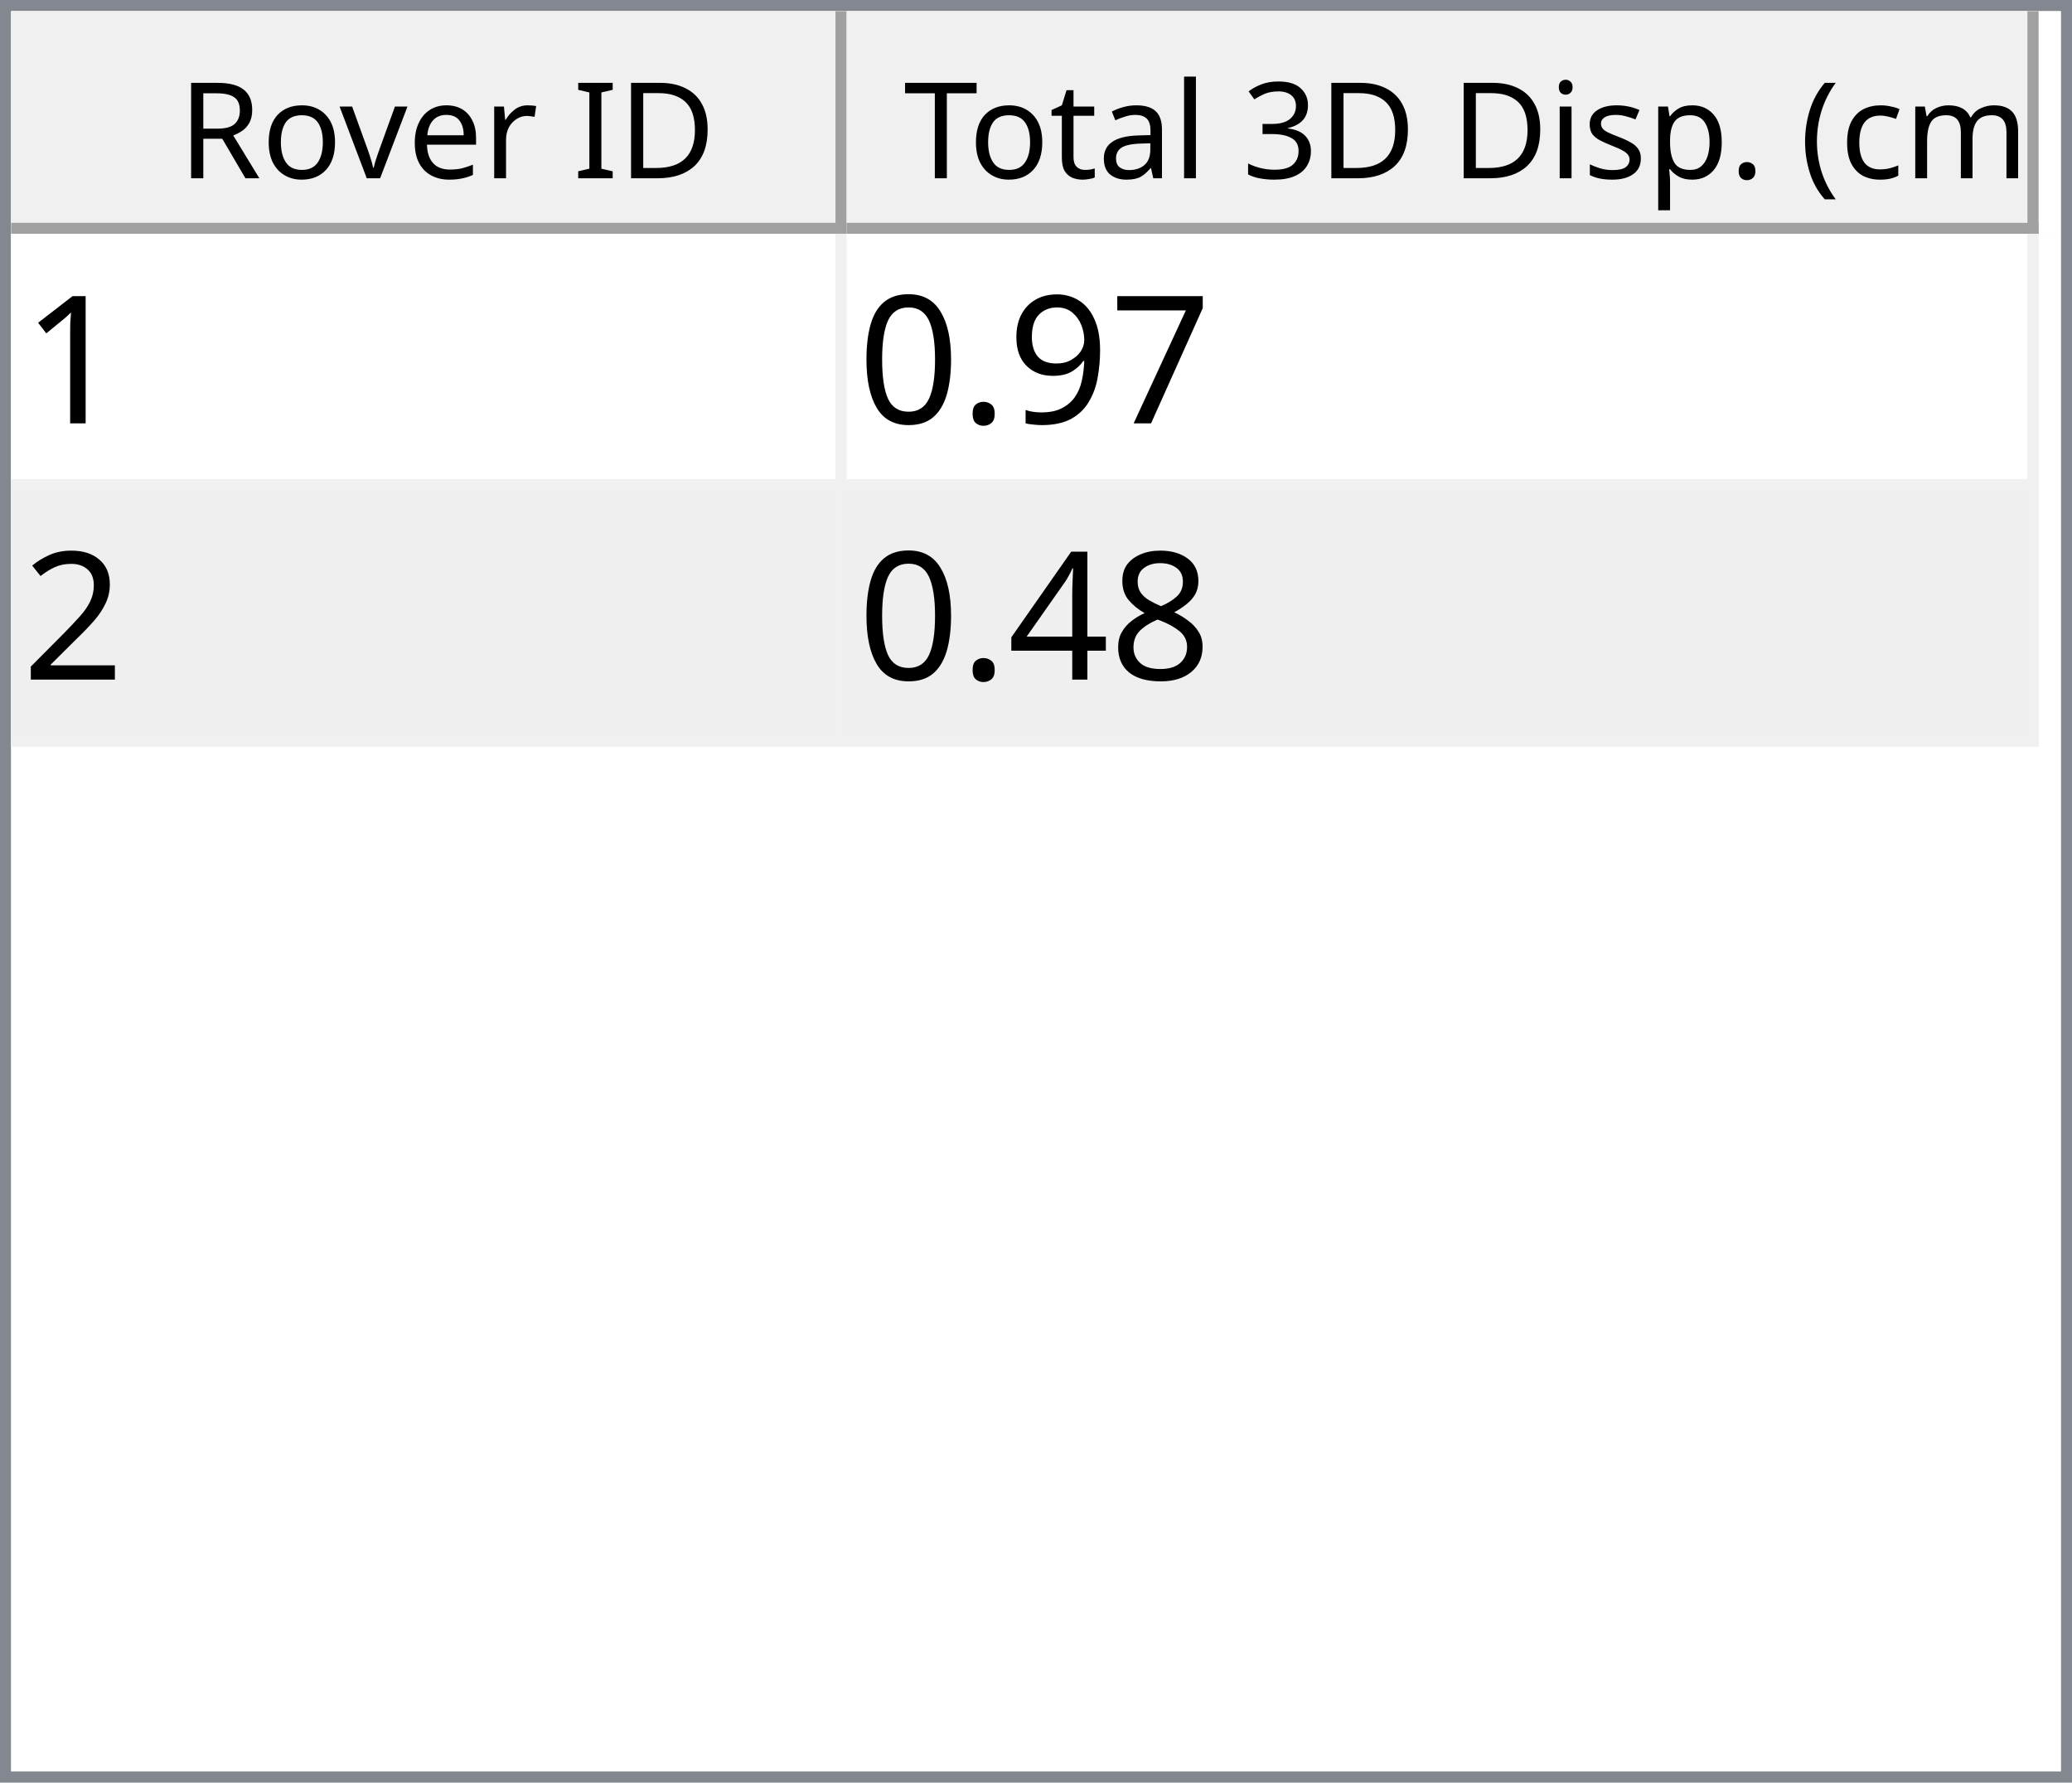
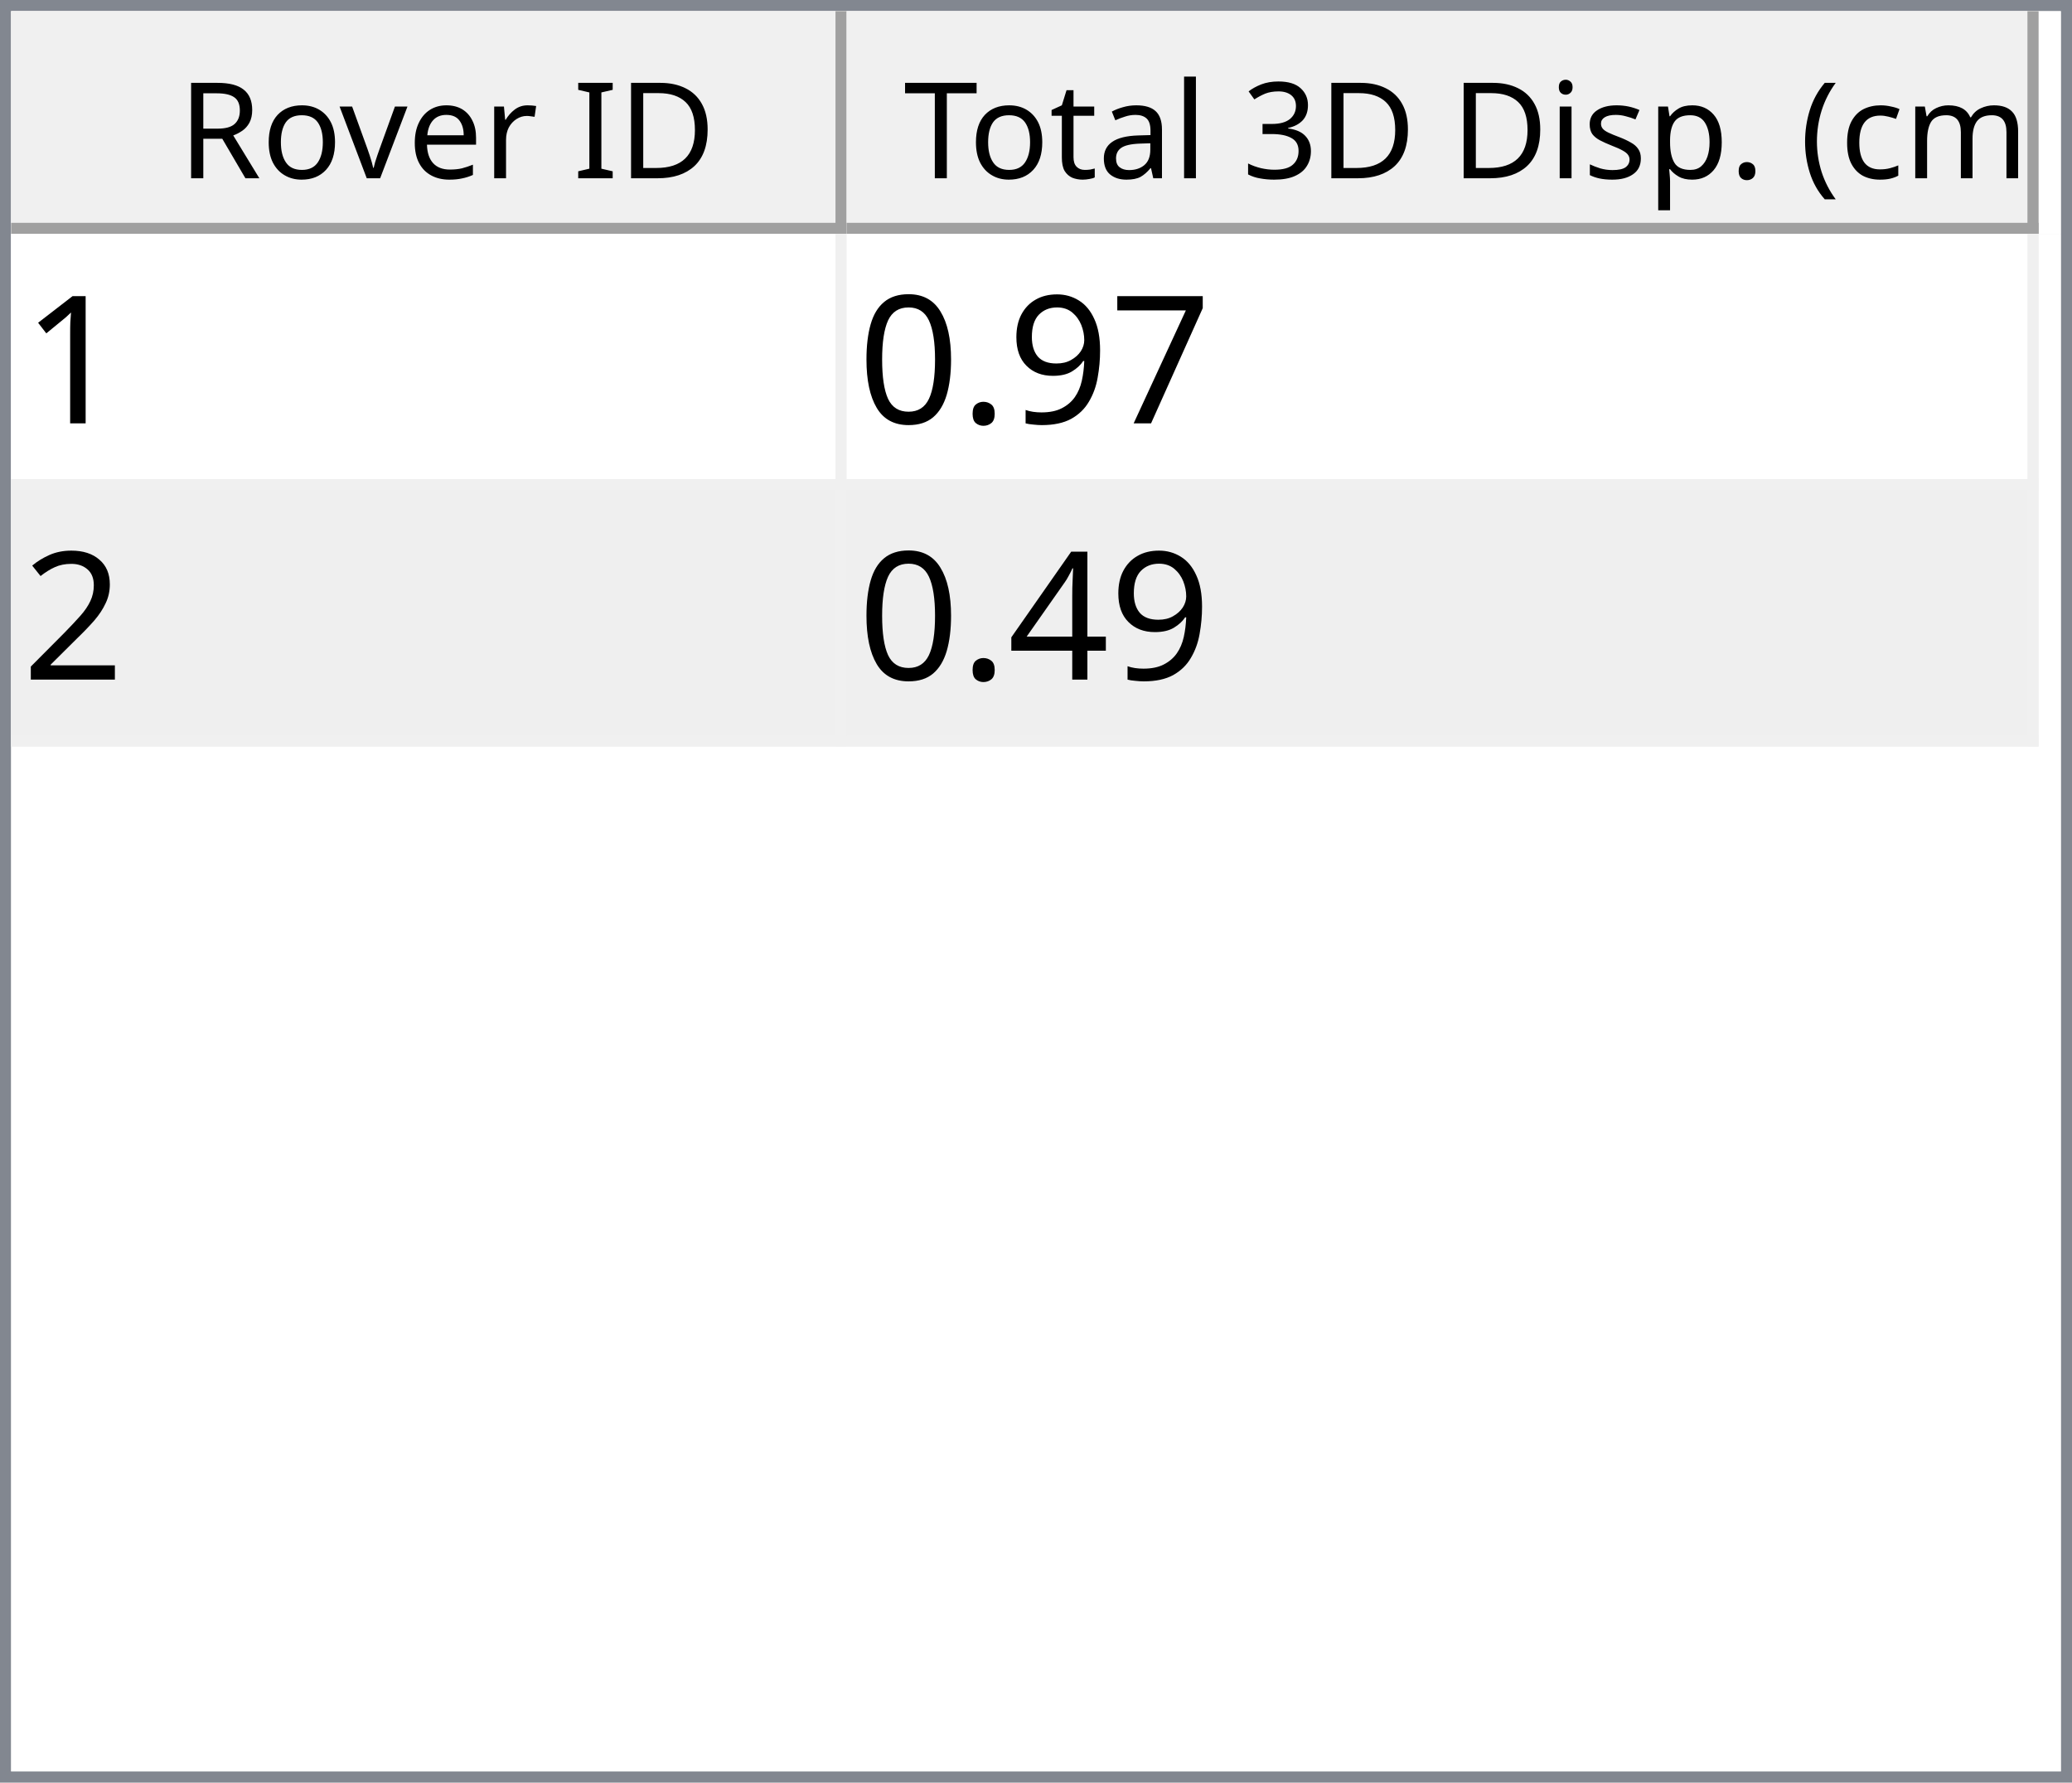
<svg xmlns="http://www.w3.org/2000/svg" style="fill-opacity:1; color-rendering:auto; color-interpolation:auto; text-rendering:auto; stroke:black; stroke-linecap:square; stroke-miterlimit:10; shape-rendering:auto; stroke-opacity:1; fill:black; stroke-dasharray:none; font-weight:normal; stroke-width:1; font-family:'Dialog'; font-style:normal; stroke-linejoin:miter; font-size:12px; stroke-dashoffset:0; image-rendering:auto;" width="186" height="160">
  <defs id="genericDefs" />
  <g>
    <defs id="defs1">
      <clipPath clipPathUnits="userSpaceOnUse" id="clipPath1">
        <path d="M0 0 L186 0 L186 160 L0 160 L0 0 Z" />
      </clipPath>
      <clipPath clipPathUnits="userSpaceOnUse" id="clipPath2">
        <path d="M0 0 L0 160 L186 160 L186 0 Z" />
      </clipPath>
      <clipPath clipPathUnits="userSpaceOnUse" id="clipPath3">
        <path d="M0 0 L0 20 L184 20 L184 0 Z" />
      </clipPath>
      <clipPath clipPathUnits="userSpaceOnUse" id="clipPath4">
        <path d="M0 0 L0 20 L75 20 L75 0 Z" />
      </clipPath>
      <clipPath clipPathUnits="userSpaceOnUse" id="clipPath5">
        <path d="M1 1 L1 19 L74 19 L74 1 Z" />
      </clipPath>
      <clipPath clipPathUnits="userSpaceOnUse" id="clipPath6">
        <path d="M0 0 L0 18 L73 18 L73 0 Z" />
      </clipPath>
      <clipPath clipPathUnits="userSpaceOnUse" id="clipPath7">
        <path d="M-0.5 -0.5 L-0.5 19.5 L74.5 19.5 L74.5 -0.5 Z" />
      </clipPath>
      <clipPath clipPathUnits="userSpaceOnUse" id="clipPath8">
        <path d="M0 0 L0 20 L107 20 L107 0 Z" />
      </clipPath>
      <clipPath clipPathUnits="userSpaceOnUse" id="clipPath9">
        <path d="M1 1 L1 19 L106 19 L106 1 Z" />
      </clipPath>
      <clipPath clipPathUnits="userSpaceOnUse" id="clipPath10">
        <path d="M0 0 L0 18 L105 18 L105 0 Z" />
      </clipPath>
      <clipPath clipPathUnits="userSpaceOnUse" id="clipPath11">
        <path d="M-0.5 -0.5 L-0.5 19.5 L106.5 19.5 L106.5 -0.5 Z" />
      </clipPath>
      <clipPath clipPathUnits="userSpaceOnUse" id="clipPath12">
        <path d="M0 0 L0 138 L184 138 L184 0 Z" />
      </clipPath>
      <clipPath clipPathUnits="userSpaceOnUse" id="clipPath13">
        <path d="M0 0 L0 46 L182 46 L182 0 Z" />
      </clipPath>
      <clipPath clipPathUnits="userSpaceOnUse" id="clipPath14">
        <path d="M-0.5 -0.5 L-0.5 45.5 L181.5 45.5 L181.5 -0.5 Z" />
      </clipPath>
      <clipPath clipPathUnits="userSpaceOnUse" id="clipPath15">
        <path d="M0 0 L0 22 L74 22 L74 0 Z" />
      </clipPath>
      <clipPath clipPathUnits="userSpaceOnUse" id="clipPath16">
        <path d="M0 0 L0 22 L106 22 L106 0 Z" />
      </clipPath>
      <font horiz-adv-x="64.551" id="font1">
        <font-face ascent="107.91" descent="25.098" units-per-em="100" style="font-style:normal; font-family:Segoe UI; font-weight:normal;" />
        <missing-glyph horiz-adv-x="64.551" d="M8.109 0 L8.109 68.266 L56.453 68.266 L56.453 0 L8.109 0 ZM15.328 7.234 L49.219 7.234 L49.219 61.031 L15.328 61.031 L15.328 7.234 Z" />
        <glyph unicode="D" horiz-adv-x="70.117" d="M9.188 0 L9.188 70.016 L28.516 70.016 Q65.531 70.016 65.531 35.891 Q65.531 19.672 55.25 9.836 Q44.969 0 27.734 0 L9.188 0 ZM17.391 62.594 L17.391 7.422 L27.828 7.422 Q41.609 7.422 49.273 14.797 Q56.938 22.172 56.938 35.688 Q56.938 62.594 28.328 62.594 L17.391 62.594 Z" />
        <glyph unicode="I" horiz-adv-x="26.611" d="M17.391 0 L9.188 0 L9.188 70.016 L17.391 70.016 L17.391 0 Z" />
        <glyph unicode=" " horiz-adv-x="27.393" d="" />
        <glyph unicode="r" horiz-adv-x="34.766" d="M34.188 41.891 Q32.078 43.5 28.125 43.5 Q23 43.5 19.555 38.672 Q16.109 33.844 16.109 25.484 L16.109 0 L8.109 0 L8.109 50 L16.109 50 L16.109 39.703 L16.312 39.703 Q18.016 44.969 21.531 47.922 Q25.047 50.875 29.391 50.875 Q32.516 50.875 34.188 50.203 L34.188 41.891 Z" />
        <glyph unicode="e" horiz-adv-x="52.295" d="M48.297 23 L12.984 23 Q13.188 14.656 17.484 10.109 Q21.781 5.562 29.297 5.562 Q37.75 5.562 44.828 11.141 L44.828 3.609 Q38.234 -1.172 27.391 -1.172 Q16.797 -1.172 10.742 5.641 Q4.688 12.453 4.688 24.812 Q4.688 36.469 11.305 43.82 Q17.922 51.172 27.734 51.172 Q37.547 51.172 42.922 44.828 Q48.297 38.484 48.297 27.203 L48.297 23 ZM40.094 29.781 Q40.047 36.719 36.75 40.578 Q33.453 44.438 27.594 44.438 Q21.922 44.438 17.969 40.383 Q14.016 36.328 13.094 29.781 L40.094 29.781 Z" />
        <glyph unicode="v" horiz-adv-x="47.9" d="M47.406 50 L27.484 0 L19.625 0 L0.688 50 L9.469 50 L22.172 13.672 Q23.578 9.672 23.922 6.688 L24.125 6.688 Q24.609 10.453 25.688 13.484 L38.969 50 L47.406 50 Z" />
        <glyph unicode="o" horiz-adv-x="58.594" d="M29 -1.172 Q17.922 -1.172 11.305 5.836 Q4.688 12.844 4.688 24.422 Q4.688 37.016 11.57 44.094 Q18.453 51.172 30.172 51.172 Q41.359 51.172 47.633 44.289 Q53.906 37.406 53.906 25.203 Q53.906 13.234 47.141 6.031 Q40.375 -1.172 29 -1.172 ZM29.594 44.438 Q21.875 44.438 17.383 39.188 Q12.891 33.938 12.891 24.703 Q12.891 15.828 17.43 10.695 Q21.969 5.562 29.594 5.562 Q37.359 5.562 41.531 10.594 Q45.703 15.625 45.703 24.906 Q45.703 34.281 41.531 39.359 Q37.359 44.438 29.594 44.438 Z" />
        <glyph unicode="R" horiz-adv-x="59.814" d="M59.375 0 L49.609 0 L37.891 19.625 Q36.281 22.359 34.766 24.289 Q33.25 26.219 31.664 27.438 Q30.078 28.656 28.25 29.219 Q26.422 29.781 24.125 29.781 L17.391 29.781 L17.391 0 L9.188 0 L9.188 70.016 L30.078 70.016 Q34.672 70.016 38.555 68.867 Q42.438 67.719 45.289 65.375 Q48.141 63.031 49.758 59.547 Q51.375 56.062 51.375 51.375 Q51.375 47.703 50.273 44.656 Q49.172 41.609 47.148 39.211 Q45.125 36.812 42.266 35.133 Q39.406 33.453 35.844 32.516 L35.844 32.328 Q37.594 31.547 38.891 30.547 Q40.188 29.547 41.359 28.18 Q42.531 26.812 43.68 25.078 Q44.828 23.344 46.234 21.047 L59.375 0 ZM17.391 62.594 L17.391 37.203 L28.516 37.203 Q31.594 37.203 34.203 38.133 Q36.812 39.062 38.719 40.797 Q40.625 42.531 41.703 45.047 Q42.781 47.562 42.781 50.688 Q42.781 56.297 39.141 59.445 Q35.5 62.594 28.609 62.594 L17.391 62.594 Z" />
        <glyph unicode=")" horiz-adv-x="30.176" d="M8.297 -15.922 L1.172 -15.922 Q16.406 2.344 16.406 26.812 Q16.406 51.469 1.078 70.016 L8.297 70.016 Q23.531 52.156 23.531 26.703 Q23.531 1.375 8.297 -15.922 Z" />
        <glyph unicode="m" horiz-adv-x="86.133" d="M79.109 0 L71.094 0 L71.094 28.719 Q71.094 37.016 68.531 40.727 Q65.969 44.438 59.906 44.438 Q54.781 44.438 51.195 39.75 Q47.609 35.062 47.609 28.516 L47.609 0 L39.594 0 L39.594 29.688 Q39.594 44.438 28.219 44.438 Q22.953 44.438 19.531 40.016 Q16.109 35.594 16.109 28.516 L16.109 0 L8.109 0 L8.109 50 L16.109 50 L16.109 42.094 L16.312 42.094 Q21.625 51.172 31.844 51.172 Q36.969 51.172 40.773 48.312 Q44.578 45.453 46 40.828 Q51.562 51.172 62.594 51.172 Q79.109 51.172 79.109 30.812 L79.109 0 Z" />
        <glyph unicode="c" horiz-adv-x="46.191" d="M42.188 2.297 Q36.422 -1.172 28.516 -1.172 Q17.828 -1.172 11.258 5.789 Q4.688 12.75 4.688 23.828 Q4.688 36.188 11.766 43.68 Q18.844 51.172 30.672 51.172 Q37.25 51.172 42.281 48.734 L42.281 40.531 Q36.719 44.438 30.375 44.438 Q22.703 44.438 17.797 38.945 Q12.891 33.453 12.891 24.516 Q12.891 15.719 17.508 10.641 Q22.125 5.562 29.891 5.562 Q36.422 5.562 42.188 9.906 L42.188 2.297 Z" />
        <glyph unicode="(" horiz-adv-x="30.176" d="M29.109 -15.922 L21.969 -15.922 Q6.844 1.375 6.844 26.703 Q6.844 52.156 21.969 70.016 L29.203 70.016 Q13.875 51.469 13.875 26.812 Q13.875 2.344 29.109 -15.922 Z" />
        <glyph unicode="." horiz-adv-x="21.68" d="M10.891 -1.078 Q8.641 -1.078 7.055 0.539 Q5.469 2.156 5.469 4.391 Q5.469 6.641 7.055 8.273 Q8.641 9.906 10.891 9.906 Q13.188 9.906 14.797 8.273 Q16.406 6.641 16.406 4.391 Q16.406 2.156 14.797 0.539 Q13.188 -1.078 10.891 -1.078 Z" />
        <glyph unicode="p" horiz-adv-x="58.789" d="M16.312 7.234 L16.109 7.234 L16.109 -23 L8.109 -23 L8.109 50 L16.109 50 L16.109 41.219 L16.312 41.219 Q22.219 51.172 33.594 51.172 Q43.266 51.172 48.688 44.461 Q54.109 37.75 54.109 26.469 Q54.109 13.922 48 6.375 Q41.891 -1.172 31.297 -1.172 Q21.578 -1.172 16.312 7.234 ZM16.109 27.391 L16.109 20.406 Q16.109 14.203 20.141 9.883 Q24.172 5.562 30.375 5.562 Q37.641 5.562 41.773 11.133 Q45.906 16.703 45.906 26.609 Q45.906 34.969 42.047 39.703 Q38.188 44.438 31.594 44.438 Q24.609 44.438 20.359 39.578 Q16.109 34.719 16.109 27.391 Z" />
        <glyph unicode="s" horiz-adv-x="42.432" d="M5.078 1.812 L5.078 10.406 Q11.625 5.562 19.484 5.562 Q30.031 5.562 30.031 12.594 Q30.031 14.594 29.125 15.992 Q28.219 17.391 26.68 18.461 Q25.141 19.531 23.07 20.383 Q21 21.234 18.609 22.172 Q15.281 23.484 12.766 24.828 Q10.25 26.172 8.57 27.859 Q6.891 29.547 6.031 31.695 Q5.172 33.844 5.172 36.719 Q5.172 40.234 6.789 42.945 Q8.406 45.656 11.086 47.484 Q13.766 49.312 17.211 50.242 Q20.656 51.172 24.312 51.172 Q30.812 51.172 35.938 48.922 L35.938 40.828 Q30.422 44.438 23.25 44.438 Q21 44.438 19.195 43.922 Q17.391 43.406 16.094 42.477 Q14.797 41.547 14.086 40.258 Q13.375 38.969 13.375 37.406 Q13.375 35.453 14.086 34.133 Q14.797 32.812 16.164 31.789 Q17.531 30.766 19.484 29.938 Q21.438 29.109 23.922 28.125 Q27.25 26.859 29.883 25.516 Q32.516 24.172 34.375 22.484 Q36.234 20.797 37.234 18.602 Q38.234 16.406 38.234 13.375 Q38.234 9.672 36.602 6.938 Q34.969 4.203 32.234 2.398 Q29.5 0.594 25.93 -0.289 Q22.359 -1.172 18.453 -1.172 Q10.75 -1.172 5.078 1.812 Z" />
        <glyph unicode="i" horiz-adv-x="24.219" d="M12.203 62.703 Q10.062 62.703 8.547 64.164 Q7.031 65.625 7.031 67.875 Q7.031 70.125 8.547 71.609 Q10.062 73.094 12.203 73.094 Q14.406 73.094 15.945 71.609 Q17.484 70.125 17.484 67.875 Q17.484 65.719 15.945 64.211 Q14.406 62.703 12.203 62.703 ZM16.109 0 L8.109 0 L8.109 50 L16.109 50 L16.109 0 Z" />
        <glyph unicode="3" horiz-adv-x="53.906" d="M46.531 19.828 Q46.531 15.094 44.75 11.211 Q42.969 7.328 39.719 4.57 Q36.469 1.812 31.93 0.297 Q27.391 -1.219 21.922 -1.219 Q11.922 -1.219 6 2.594 L6 11.188 Q13.094 5.609 22.219 5.609 Q25.875 5.609 28.828 6.539 Q31.781 7.469 33.906 9.227 Q36.031 10.984 37.18 13.477 Q38.328 15.969 38.328 19.094 Q38.328 32.812 18.797 32.812 L12.984 32.812 L12.984 39.594 L18.5 39.594 Q35.797 39.594 35.797 52.484 Q35.797 64.406 22.609 64.406 Q15.188 64.406 8.688 59.422 L8.688 67.188 Q15.375 71.188 24.609 71.188 Q29 71.188 32.57 69.969 Q36.141 68.75 38.68 66.555 Q41.219 64.359 42.609 61.281 Q44 58.203 44 54.5 Q44 40.672 30.031 36.719 L30.031 36.531 Q33.594 36.141 36.625 34.797 Q39.656 33.453 41.852 31.305 Q44.047 29.156 45.289 26.25 Q46.531 23.344 46.531 19.828 Z" />
        <glyph unicode="l" horiz-adv-x="24.219" d="M16.109 0 L8.109 0 L8.109 74.031 L16.109 74.031 L16.109 0 Z" />
        <glyph unicode="a" horiz-adv-x="50.879" d="M43.891 0 L35.891 0 L35.891 7.812 L35.688 7.812 Q30.469 -1.172 20.312 -1.172 Q12.844 -1.172 8.617 2.781 Q4.391 6.734 4.391 13.281 Q4.391 27.297 20.906 29.594 L35.891 31.688 Q35.891 44.438 25.594 44.438 Q16.547 44.438 9.281 38.281 L9.281 46.484 Q16.656 51.172 26.266 51.172 Q43.891 51.172 43.891 32.516 L43.891 0 ZM35.891 25.297 L23.828 23.641 Q18.266 22.859 15.43 20.875 Q12.594 18.891 12.594 13.875 Q12.594 10.203 15.211 7.883 Q17.828 5.562 22.172 5.562 Q28.125 5.562 32.008 9.742 Q35.891 13.922 35.891 20.312 L35.891 25.297 Z" />
        <glyph unicode="t" horiz-adv-x="33.887" d="M31.297 0.484 Q28.469 -1.078 23.828 -1.078 Q10.688 -1.078 10.688 13.578 L10.688 43.172 L2.094 43.172 L2.094 50 L10.688 50 L10.688 62.203 L18.703 64.797 L18.703 50 L31.297 50 L31.297 43.172 L18.703 43.172 L18.703 14.984 Q18.703 9.969 20.414 7.82 Q22.125 5.672 26.078 5.672 Q29.109 5.672 31.297 7.328 L31.297 0.484 Z" />
        <glyph unicode="T" horiz-adv-x="52.393" d="M50.594 62.594 L30.375 62.594 L30.375 0 L22.172 0 L22.172 62.594 L2 62.594 L2 70.016 L50.594 70.016 L50.594 62.594 Z" />
      </font>
      <font horiz-adv-x="75.0" id="font2">
        <font-face ascent="100.537" descent="21.973" units-per-em="100" style="font-style:normal; font-family:sans-serif; font-weight:normal;" />
        <missing-glyph horiz-adv-x="75.0" d="M12.5 0 L12.5 62.5 L62.5 62.5 L62.5 0 L12.5 0 ZM14.062 1.562 L60.938 1.562 L60.938 60.938 L14.062 60.938 L14.062 1.562 Z" />
        <glyph unicode="1" horiz-adv-x="55.615" d="M37.25 0 L28.469 0 L28.469 56 Q25.297 52.984 20.141 49.953 Q14.984 46.922 10.891 45.406 L10.891 53.906 Q18.266 57.375 23.781 62.305 Q29.297 67.234 31.594 71.875 L37.25 71.875 L37.25 0 Z" />
        <glyph unicode="7" horiz-adv-x="55.615" d="M4.734 62.203 L4.734 70.656 L51.078 70.656 L51.078 63.812 Q44.234 56.547 37.523 44.484 Q30.812 32.422 27.156 19.672 Q24.516 10.688 23.781 0 L14.75 0 Q14.891 8.453 18.062 20.414 Q21.234 32.375 27.172 43.484 Q33.109 54.594 39.797 62.203 L4.734 62.203 Z" />
        <glyph unicode="9" horiz-adv-x="55.615" d="M5.469 16.547 L13.922 17.328 Q14.984 11.375 18.016 8.688 Q21.047 6 25.781 6 Q29.828 6 32.883 7.859 Q35.938 9.719 37.891 12.82 Q39.844 15.922 41.164 21.195 Q42.484 26.469 42.484 31.938 Q42.484 32.516 42.438 33.688 Q39.797 29.5 35.234 26.883 Q30.672 24.266 25.344 24.266 Q16.453 24.266 10.305 30.711 Q4.156 37.156 4.156 47.703 Q4.156 58.594 10.578 65.234 Q17 71.875 26.656 71.875 Q33.641 71.875 39.43 68.117 Q45.219 64.359 48.219 57.398 Q51.219 50.438 51.219 37.25 Q51.219 23.531 48.242 15.406 Q45.266 7.281 39.383 3.031 Q33.5 -1.219 25.594 -1.219 Q17.188 -1.219 11.867 3.445 Q6.547 8.109 5.469 16.547 ZM41.453 48.141 Q41.453 55.719 37.43 60.156 Q33.406 64.594 27.734 64.594 Q21.875 64.594 17.531 59.812 Q13.188 55.031 13.188 47.406 Q13.188 40.578 17.312 36.305 Q21.438 32.031 27.484 32.031 Q33.594 32.031 37.523 36.305 Q41.453 40.578 41.453 48.141 Z" />
        <glyph unicode="." horiz-adv-x="27.783" d="M9.078 0 L9.078 10.016 L19.094 10.016 L19.094 0 L9.078 0 Z" />
        <glyph unicode="0" horiz-adv-x="55.615" d="M4.156 35.297 Q4.156 48 6.766 55.742 Q9.375 63.484 14.523 67.68 Q19.672 71.875 27.484 71.875 Q33.25 71.875 37.594 69.555 Q41.938 67.234 44.773 62.867 Q47.609 58.5 49.219 52.227 Q50.828 45.953 50.828 35.297 Q50.828 22.703 48.242 14.969 Q45.656 7.234 40.508 3.008 Q35.359 -1.219 27.484 -1.219 Q17.141 -1.219 11.234 6.203 Q4.156 15.141 4.156 35.297 ZM13.188 35.297 Q13.188 17.672 17.312 11.836 Q21.438 6 27.484 6 Q33.547 6 37.672 11.859 Q41.797 17.719 41.797 35.297 Q41.797 52.984 37.672 58.789 Q33.547 64.594 27.391 64.594 Q21.344 64.594 17.719 59.469 Q13.188 52.938 13.188 35.297 Z" />
        <glyph unicode="2" horiz-adv-x="55.615" d="M50.344 8.453 L50.344 0 L3.031 0 Q2.938 3.172 4.047 6.109 Q5.859 10.938 9.836 15.625 Q13.812 20.312 21.344 26.469 Q33.016 36.031 37.117 41.625 Q41.219 47.219 41.219 52.203 Q41.219 57.422 37.477 61.008 Q33.734 64.594 27.734 64.594 Q21.391 64.594 17.578 60.789 Q13.766 56.984 13.719 50.25 L4.688 51.172 Q5.609 61.281 11.664 66.578 Q17.719 71.875 27.938 71.875 Q38.234 71.875 44.242 66.164 Q50.25 60.453 50.25 52 Q50.25 47.703 48.492 43.555 Q46.734 39.406 42.656 34.812 Q38.578 30.219 29.109 22.219 Q21.188 15.578 18.945 13.211 Q16.703 10.844 15.234 8.453 L50.344 8.453 Z" />
-         <glyph unicode="8" horiz-adv-x="55.615" d="M17.672 38.812 Q12.203 40.828 9.57 44.539 Q6.938 48.25 6.938 53.422 Q6.938 61.234 12.555 66.555 Q18.172 71.875 27.484 71.875 Q36.859 71.875 42.578 66.43 Q48.297 60.984 48.297 53.172 Q48.297 48.188 45.68 44.508 Q43.062 40.828 37.75 38.812 Q44.344 36.672 47.781 31.883 Q51.219 27.094 51.219 20.453 Q51.219 11.281 44.727 5.031 Q38.234 -1.219 27.641 -1.219 Q17.047 -1.219 10.547 5.055 Q4.047 11.328 4.047 20.703 Q4.047 27.688 7.594 32.398 Q11.141 37.109 17.672 38.812 ZM15.922 53.719 Q15.922 48.641 19.195 45.414 Q22.469 42.188 27.688 42.188 Q32.766 42.188 36.016 45.383 Q39.266 48.578 39.266 53.219 Q39.266 58.062 35.914 61.359 Q32.562 64.656 27.594 64.656 Q22.562 64.656 19.242 61.43 Q15.922 58.203 15.922 53.719 ZM13.094 20.656 Q13.094 16.891 14.875 13.375 Q16.656 9.859 20.172 7.93 Q23.688 6 27.734 6 Q34.031 6 38.133 10.055 Q42.234 14.109 42.234 20.359 Q42.234 26.703 38.016 30.859 Q33.797 35.016 27.438 35.016 Q21.234 35.016 17.164 30.914 Q13.094 26.812 13.094 20.656 Z" />
        <glyph unicode="4" horiz-adv-x="55.615" d="M32.328 0 L32.328 17.141 L1.266 17.141 L1.266 25.203 L33.938 71.578 L41.109 71.578 L41.109 25.203 L50.781 25.203 L50.781 17.141 L41.109 17.141 L41.109 0 L32.328 0 ZM32.328 25.203 L32.328 57.469 L9.906 25.203 L32.328 25.203 Z" />
      </font>
    </defs>
    <g style="fill:white; stroke:white;">
      <rect x="0" y="0" width="186" style="clip-path:url(#clipPath1); stroke:none;" height="160" />
    </g>
    <g style="fill:white; text-rendering:optimizeSpeed; color-rendering:optimizeSpeed; image-rendering:optimizeSpeed; shape-rendering:crispEdges; stroke:white; color-interpolation:sRGB;">
      <rect x="0" width="186" height="160" y="0" style="stroke:none;" />
      <path style="stroke:none;" d="M0 160 L186 160 L186 0 L0 0 Z" />
    </g>
    <g style="fill:rgb(240,240,240); font-family:'Segoe UI'; stroke:rgb(240,240,240);">
      <rect x="0" y="0" width="186" style="clip-path:url(#clipPath2); stroke:none;" height="160" />
    </g>
    <g style="fill:rgb(130,135,144); font-family:'Segoe UI'; stroke:rgb(130,135,144);">
      <path d="M0 0 L186 0 L186 160 L0 160 L0 0 ZM1 1 L185 1 L185 159 L1 159 L1 1 Z" style="fill-rule:evenodd; clip-path:url(#clipPath2); stroke:none;" />
    </g>
    <g style="fill:white; font-family:'Segoe UI'; stroke:white;" transform="translate(1,1)">
      <rect x="0" y="0" width="184" style="clip-path:url(#clipPath3); stroke:none;" height="20" />
    </g>
    <g style="fill:rgb(240,240,240); font-family:'Segoe UI'; stroke:rgb(240,240,240);" transform="translate(1,1)">
      <rect x="0" y="0" width="75" style="clip-path:url(#clipPath4); stroke:none;" height="20" />
    </g>
    <g style="font-family:'Segoe UI';" transform="translate(2,2)">
      <text x="14" xml:space="preserve" y="14" style="clip-path:url(#clipPath6); stroke:none;">Rover ID</text>
    </g>
    <g style="fill:rgb(160,160,160); font-family:'Segoe UI'; stroke:rgb(160,160,160); stroke-linejoin:bevel;" transform="translate(1.5,1.5)">
      <line x1="74" x2="74" y1="0" style="fill:none; clip-path:url(#clipPath7);" y2="19" />
    </g>
    <g style="fill:rgb(160,160,160); font-family:'Segoe UI'; stroke:rgb(160,160,160); stroke-linejoin:bevel;" transform="matrix(1,0,0,1,1,1) translate(0.5,0.5)">
      <line x1="0" x2="74" y1="19" style="fill:none; clip-path:url(#clipPath7);" y2="19" />
    </g>
    <g style="fill:rgb(240,240,240); font-family:'Segoe UI'; stroke:rgb(240,240,240);" transform="translate(76,1)">
      <rect x="0" y="0" width="107" style="clip-path:url(#clipPath8); stroke:none;" height="20" />
    </g>
    <g style="font-family:'Segoe UI';" transform="translate(77,2)">
      <text x="1" xml:space="preserve" y="14" style="clip-path:url(#clipPath10); stroke:none;"> Total 3D Disp. (cm)</text>
    </g>
    <g style="fill:rgb(160,160,160); font-family:'Segoe UI'; stroke:rgb(160,160,160); stroke-linejoin:bevel;" transform="translate(76.5,1.5)">
      <line x1="106" x2="106" y1="0" style="fill:none; clip-path:url(#clipPath11);" y2="19" />
    </g>
    <g style="fill:rgb(160,160,160); font-family:'Segoe UI'; stroke:rgb(160,160,160); stroke-linejoin:bevel;" transform="matrix(1,0,0,1,76,1) translate(0.5,0.5)">
      <line x1="0" x2="106" y1="19" style="fill:none; clip-path:url(#clipPath11);" y2="19" />
    </g>
    <g style="fill:white; font-family:'Segoe UI'; stroke:white;" transform="translate(1,21)">
      <rect x="0" y="0" width="184" style="clip-path:url(#clipPath12); stroke:none;" height="138" />
    </g>
    <g style="fill:rgb(240,240,240); font-size:16px; font-family:sans-serif; stroke:rgb(240,240,240);" transform="translate(1,21)">
      <rect x="0" y="0" width="182" style="clip-path:url(#clipPath13); stroke:none;" height="46" />
      <line transform="translate(0.5,0.5)" x1="0" x2="181" y1="22" style="clip-path:url(#clipPath14); fill:none; stroke-linejoin:bevel;" y2="22" />
    </g>
    <g transform="matrix(1,0,0,1,1,21) translate(0.5,0.5)" style="fill:rgb(240,240,240); font-size:16px; font-family:sans-serif; stroke:rgb(240,240,240); stroke-linejoin:bevel;">
      <line x1="0" x2="181" y1="45" style="fill:none; clip-path:url(#clipPath14);" y2="45" />
    </g>
    <g transform="matrix(1,0,0,1,1,21) translate(0.5,0.5)" style="fill:rgb(240,240,240); font-size:16px; font-family:sans-serif; stroke:rgb(240,240,240); stroke-linejoin:bevel;">
      <line x1="74" x2="74" y1="0" style="fill:none; clip-path:url(#clipPath14);" y2="45" />
    </g>
    <g transform="matrix(1,0,0,1,1,21) translate(0.5,0.5)" style="fill:rgb(240,240,240); font-size:16px; font-family:sans-serif; stroke:rgb(240,240,240); stroke-linejoin:bevel;">
      <line x1="181" x2="181" y1="0" style="fill:none; clip-path:url(#clipPath14);" y2="45" />
    </g>
    <g style="fill:white; font-size:16px; font-family:sans-serif; stroke:white;" transform="matrix(1,0,0,1,1,21)">
      <rect x="0" y="0" width="74" style="clip-path:url(#clipPath15); stroke:none;" height="22" />
      <text x="1" y="17" style="fill:black; clip-path:url(#clipPath15); stroke:none;" xml:space="preserve">1</text>
    </g>
    <g style="fill:white; font-size:16px; font-family:sans-serif; stroke:white;" transform="matrix(1,0,0,1,1,21) translate(75,0)">
      <rect x="0" y="0" width="106" style="clip-path:url(#clipPath16); stroke:none;" height="22" />
      <text x="1" y="17" style="fill:black; clip-path:url(#clipPath16); stroke:none;" xml:space="preserve">0.97</text>
    </g>
    <g style="fill:rgb(239,239,239); font-size:16px; font-family:sans-serif; stroke:rgb(239,239,239);" transform="matrix(1,0,0,1,1,21) translate(0,23)">
      <rect x="0" y="0" width="74" style="clip-path:url(#clipPath15); stroke:none;" height="22" />
      <text x="1" y="17" style="fill:black; clip-path:url(#clipPath15); stroke:none;" xml:space="preserve">2</text>
    </g>
    <g style="fill:rgb(239,239,239); font-size:16px; font-family:sans-serif; stroke:rgb(239,239,239);" transform="matrix(1,0,0,1,1,21) translate(75,23)">
      <rect x="0" y="0" width="106" style="clip-path:url(#clipPath16); stroke:none;" height="22" />
-       <text x="1" y="17" style="fill:black; clip-path:url(#clipPath16); stroke:none;" xml:space="preserve">0.48</text>
+       <text x="1" y="17" style="fill:black; clip-path:url(#clipPath16); stroke:none;" xml:space="preserve">0.49</text>
    </g>
  </g>
</svg>
